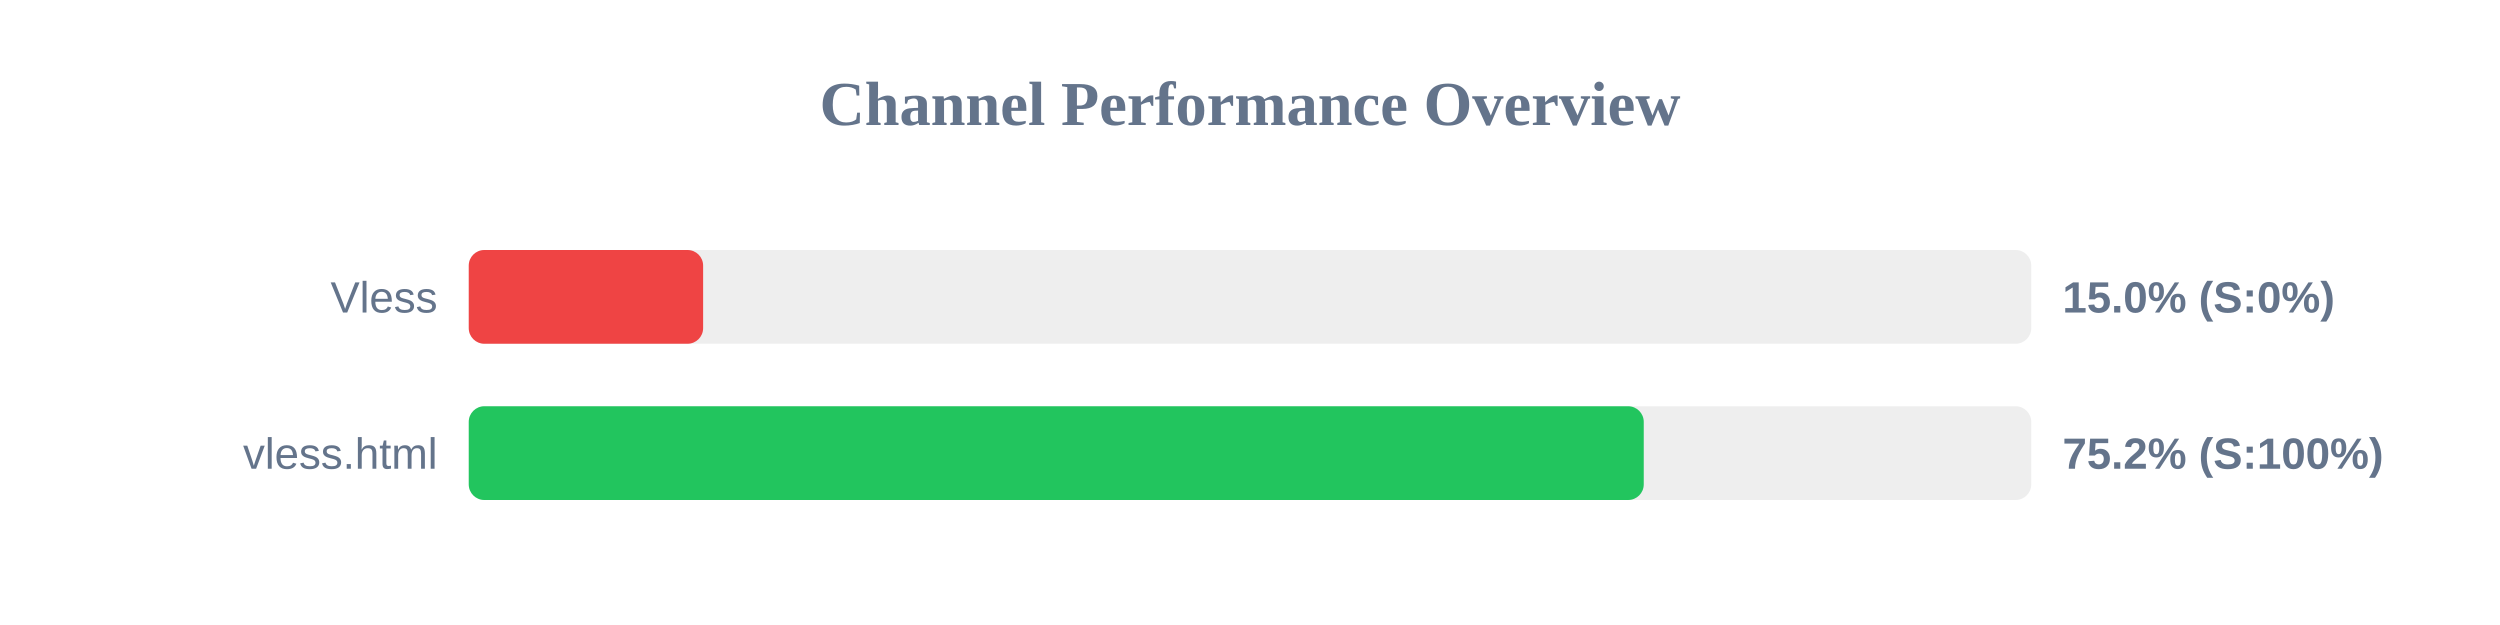
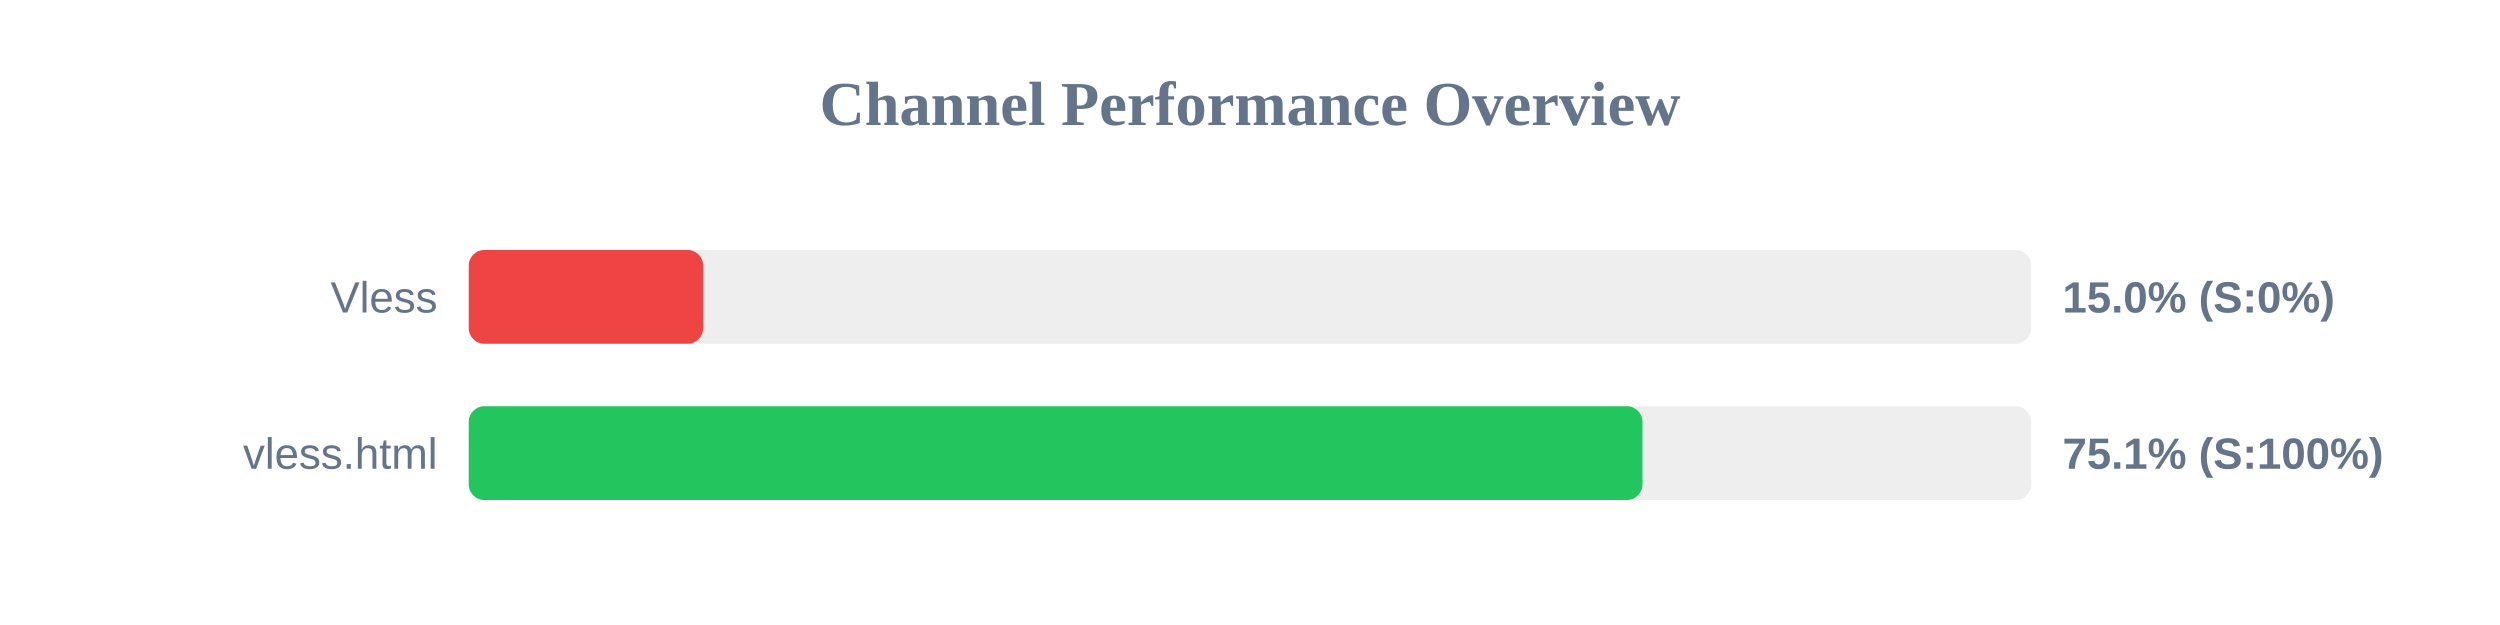
<svg xmlns="http://www.w3.org/2000/svg" width="800" height="200" version="1.1">
  <style>
        .row { font: 14px Arial; fill: #64748b; }
        .score { font: bold 14px Arial; fill: #64748b; }
    </style>
  <text x="400" y="40" text-anchor="middle" font-size="20px" font-weight="bold" fill="#64748b">Channel Performance Overview</text>
  <rect x="150" y="80" width="500" height="30" fill="#eee" rx="5" />
  <rect x="150" y="80" width="75.0" height="30" fill="#ef4444" rx="5" />
  <text x="140" y="100" text-anchor="end" class="row">Vless</text>
  <text x="660" y="100" text-anchor="start" class="score">15.0% (S:0%)</text>
  <rect x="150" y="130" width="500" height="30" fill="#eee" rx="5" />
-   <rect x="150" y="130" width="376.0" height="30" fill="#22c55e" rx="5" />
+   <rect x="150" y="130" width="375.6" height="30" fill="#22c55e" rx="5" />
  <text x="140" y="150" text-anchor="end" class="row">vless.html</text>
-   <text x="660" y="150" text-anchor="start" class="score">75.2% (S:100%)</text>
+   <text x="660" y="150" text-anchor="start" class="score">75.1% (S:100%)</text>
</svg>
